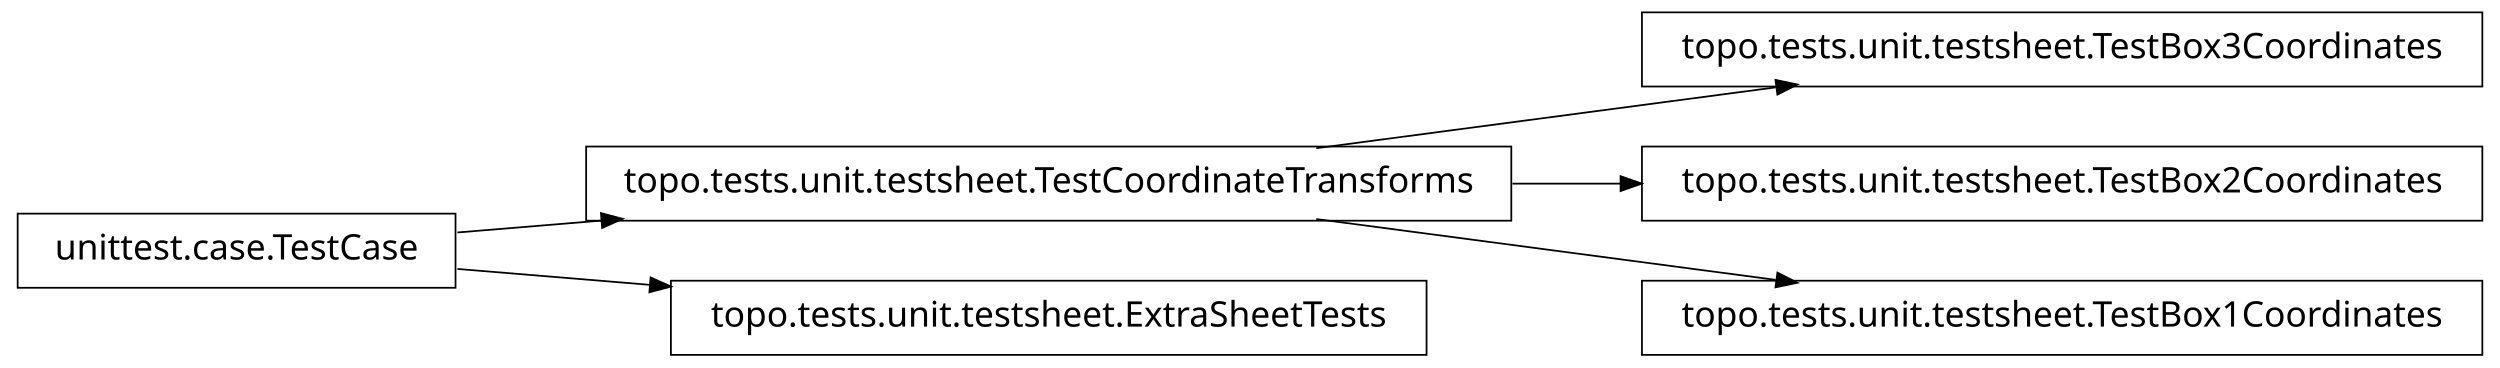
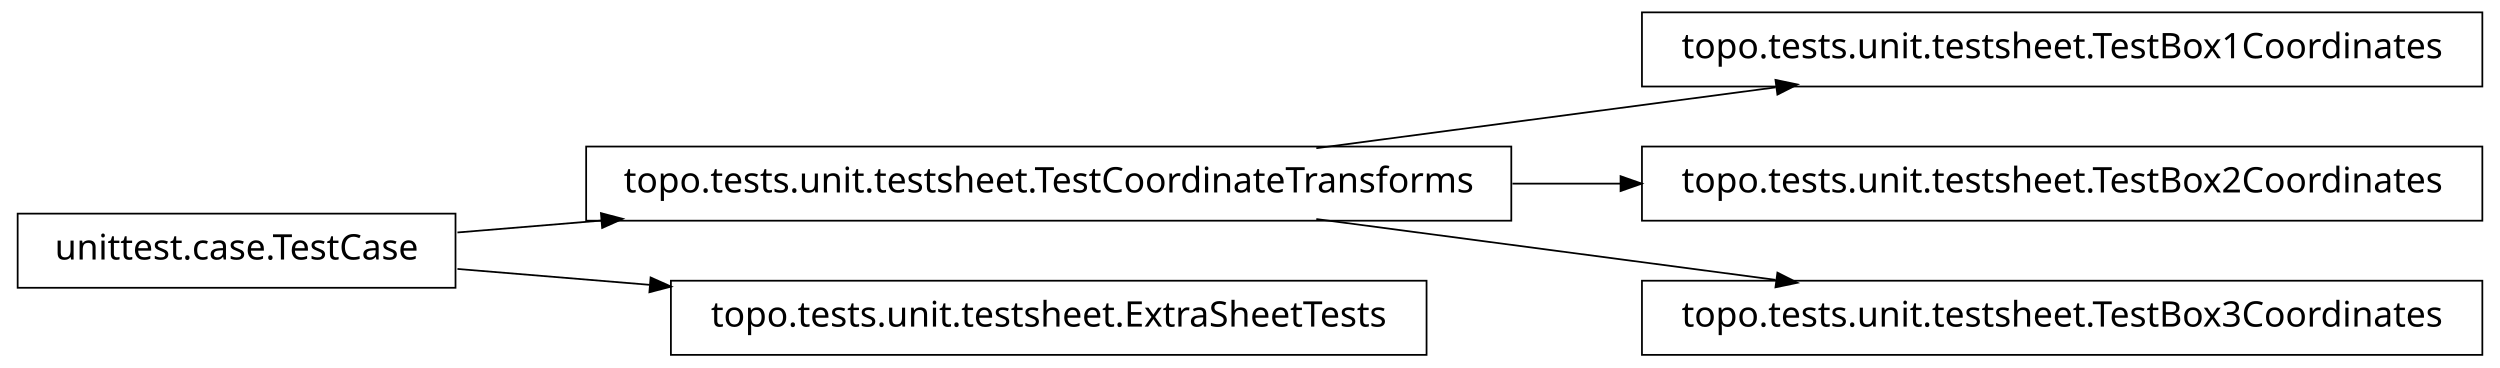
<svg xmlns="http://www.w3.org/2000/svg" width="708pt" height="104pt" viewBox="0.00 0.00 708.00 104.00">
  <g id="graph1" class="graph" transform="scale(1 1) rotate(0) translate(4 100)">
    <polygon fill="white" stroke="white" points="-4,5 -4,-100 705,-100 705,5 -4,5" />
    <g id="node1" class="node">
      <polygon fill="none" stroke="black" stroke-width="0.5" points="699,-96.5 461,-96.5 461,-75.5 699,-75.5 699,-96.5" />
-       <text text-anchor="middle" x="580" y="-83.5" font-family="Vera" font-size="10.00">topo.tests.unit.testsheet.TestBox3Coordinates</text>
+       <text text-anchor="middle" x="580" y="-83.5" font-family="Vera" font-size="10.00">topo.tests.unit.testsheet.TestBox1Coordinates</text>
    </g>
    <g id="node2" class="node">
      <polygon fill="none" stroke="black" stroke-width="0.5" points="424,-58.5 162,-58.5 162,-37.5 424,-37.5 424,-58.5" />
      <text text-anchor="middle" x="293" y="-45.5" font-family="Vera" font-size="10.00">topo.tests.unit.testsheet.TestCoordinateTransforms</text>
    </g>
    <g id="edge2" class="edge">
      <path fill="none" stroke="black" stroke-width="0.5" d="M368.781,-58.034C408.834,-63.337 458.018,-69.849 498.845,-75.255" />
      <polygon fill="black" stroke="black" points="499.106,-77.054 504.292,-75.976 499.565,-73.585 499.106,-77.054" />
    </g>
-     <g id="node7" class="node">
+     <g id="node6" class="node">
      <polygon fill="none" stroke="black" stroke-width="0.5" points="699,-58.5 461,-58.5 461,-37.5 699,-37.5 699,-58.5" />
      <text text-anchor="middle" x="580" y="-45.5" font-family="Vera" font-size="10.00">topo.tests.unit.testsheet.TestBox2Coordinates</text>
    </g>
    <g id="edge6" class="edge">
      <path fill="none" stroke="black" stroke-width="0.5" d="M424.321,-48C434.595,-48 444.954,-48 455.183,-48" />
      <polygon fill="black" stroke="black" points="455.193,-49.75 460.193,-48 455.193,-46.25 455.193,-49.75" />
    </g>
-     <g id="node10" class="node">
+     <g id="node8" class="node">
      <polygon fill="none" stroke="black" stroke-width="0.5" points="699,-20.5 461,-20.5 461,0.5 699,0.5 699,-20.5" />
-       <text text-anchor="middle" x="580" y="-7.5" font-family="Vera" font-size="10.00">topo.tests.unit.testsheet.TestBox1Coordinates</text>
+       <text text-anchor="middle" x="580" y="-7.5" font-family="Vera" font-size="10.00">topo.tests.unit.testsheet.TestBox3Coordinates</text>
    </g>
-     <g id="edge10" class="edge">
+     <g id="edge8" class="edge">
      <path fill="none" stroke="black" stroke-width="0.5" d="M368.781,-37.966C408.834,-32.663 458.018,-26.151 498.845,-20.745" />
      <polygon fill="black" stroke="black" points="499.565,-22.415 504.292,-20.024 499.106,-18.946 499.565,-22.415" />
    </g>
    <g id="node4" class="node">
+       <polygon fill="none" stroke="black" stroke-width="0.5" points="125,-39.5 1,-39.5 1,-18.5 125,-18.5 125,-39.5" />
+       <text text-anchor="middle" x="63" y="-26.5" font-family="Vera" font-size="10.00">unittest.case.TestCase</text>
+     </g>
+     <g id="edge4" class="edge">
+       <path fill="none" stroke="black" stroke-width="0.5" d="M125.545,-34.167C138.34,-35.224 152.237,-36.372 166.372,-37.539" />
+       <polygon fill="black" stroke="black" points="166.461,-39.303 171.588,-37.97 166.75,-35.815 166.461,-39.303" />
+     </g>
+     <g id="node10" class="node">
      <polygon fill="none" stroke="black" stroke-width="0.5" points="400,-20.5 186,-20.5 186,0.5 400,0.5 400,-20.5" />
      <text text-anchor="middle" x="293" y="-7.5" font-family="Vera" font-size="10.00">topo.tests.unit.testsheet.ExtraSheetTests</text>
    </g>
-     <g id="node5" class="node">
-       <polygon fill="none" stroke="black" stroke-width="0.5" points="125,-39.5 1,-39.5 1,-18.5 125,-18.5 125,-39.5" />
-       <text text-anchor="middle" x="63" y="-26.5" font-family="Vera" font-size="10.00">unittest.case.TestCase</text>
-     </g>
-     <g id="edge8" class="edge">
-       <path fill="none" stroke="black" stroke-width="0.5" d="M125.545,-34.167C138.34,-35.224 152.237,-36.372 166.372,-37.539" />
-       <polygon fill="black" stroke="black" points="166.461,-39.303 171.588,-37.97 166.75,-35.815 166.461,-39.303" />
-     </g>
-     <g id="edge4" class="edge">
+     <g id="edge10" class="edge">
      <path fill="none" stroke="black" stroke-width="0.5" d="M125.545,-23.833C142.446,-22.437 161.271,-20.882 180.024,-19.333" />
      <polygon fill="black" stroke="black" points="180.471,-21.052 185.31,-18.896 180.183,-17.564 180.471,-21.052" />
    </g>
  </g>
</svg>
